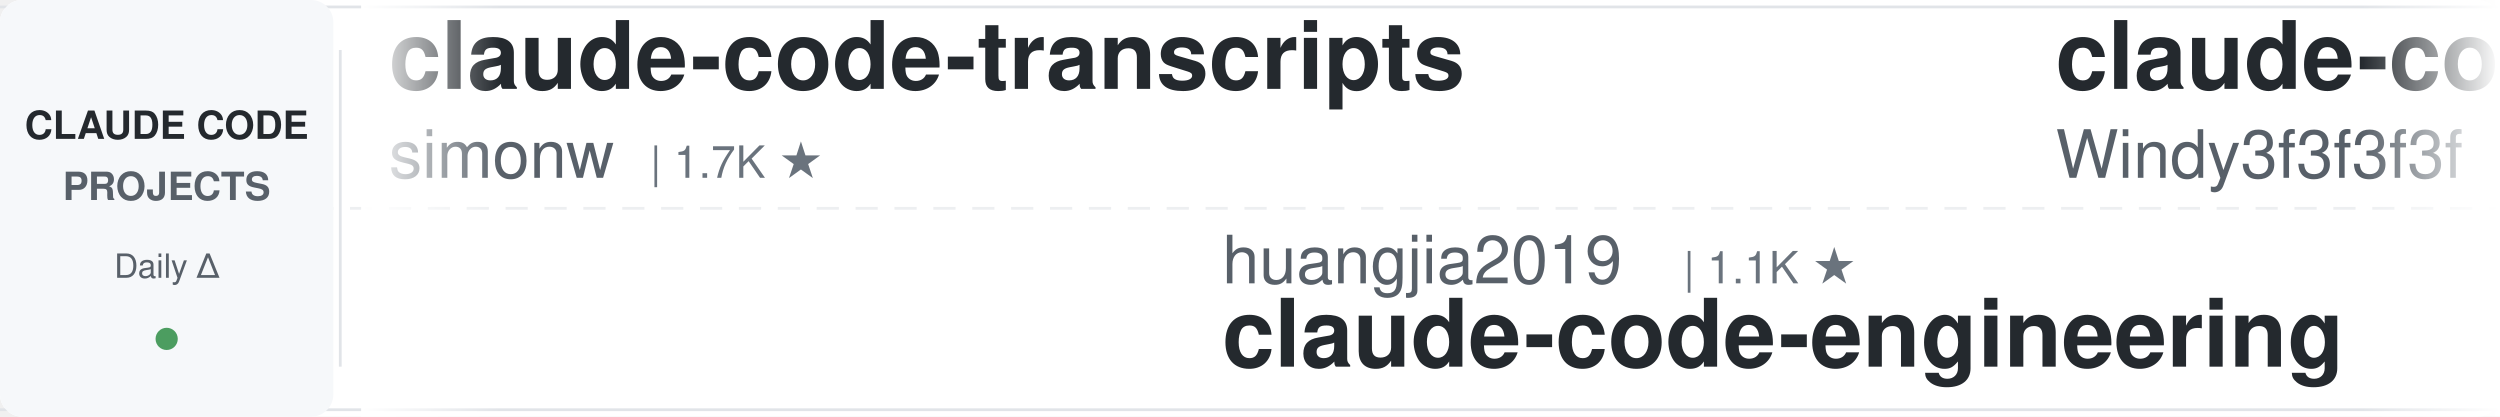
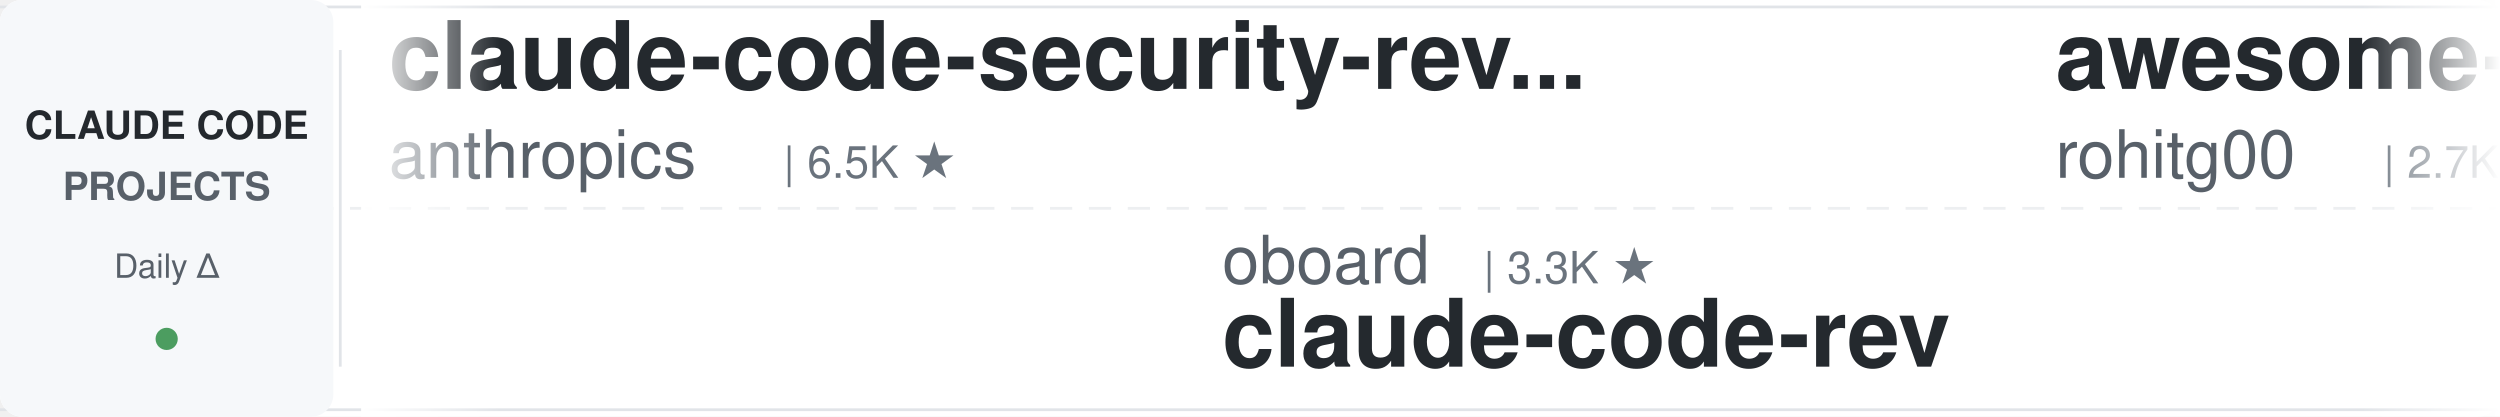
<svg xmlns="http://www.w3.org/2000/svg" width="900" height="150">
  <defs>
    <linearGradient id="leftFade" x1="0%" y1="0%" x2="100%" y2="0%">
      <stop offset="0%" style="stop-color:#ffffff;stop-opacity:1" />
      <stop offset="100%" style="stop-color:#ffffff;stop-opacity:0" />
    </linearGradient>
    <linearGradient id="rightFade" x1="0%" y1="0%" x2="100%" y2="0%">
      <stop offset="0%" style="stop-color:#ffffff;stop-opacity:0" />
      <stop offset="100%" style="stop-color:#ffffff;stop-opacity:1" />
    </linearGradient>
  </defs>
  <rect width="900" height="150" fill="#ffffff" rx="8" />
  <rect x="0" y="2" width="900" height="1" fill="#e1e4e8" />
  <rect x="0" y="147" width="900" height="1" fill="#e1e4e8" />
  <line x1="0" y1="75" x2="900" y2="75" stroke="#e1e4e8" stroke-width="1" stroke-dasharray="8 6" opacity="0.6" />
  <rect x="0" y="0" width="120" height="150" fill="#f6f8fa" rx="8" />
  <text x="60" y="50" font-family="-apple-system, BlinkMacSystemFont, 'Segoe UI', Helvetica, Arial, sans-serif" font-size="14" font-weight="600" fill="#24292e" text-anchor="middle">CLAUDE CODE</text>
  <text x="60" y="72" font-family="-apple-system, BlinkMacSystemFont, 'Segoe UI', Helvetica, Arial, sans-serif" font-size="14" font-weight="600" fill="#586069" text-anchor="middle">PROJECTS</text>
  <text x="60" y="100" font-family="-apple-system, BlinkMacSystemFont, 'Segoe UI', Helvetica, Arial, sans-serif" font-size="12" font-weight="500" fill="#586069" text-anchor="middle">Daily Δ</text>
  <circle cx="60" cy="122" r="4" fill="#22863a" opacity="0.8" />
  <rect x="122" y="18" width="1" height="114" fill="#e1e4e8" />
  <clipPath id="tickerClip">
    <rect x="130" y="0" width="770" height="150" />
  </clipPath>
  <g clip-path="url(#tickerClip)">
    <g id="tickerItems">
      <animateTransform attributeName="transform" attributeType="XML" type="translate" from="0 0" to="-3000 0" dur="54s" repeatCount="indefinite" />
      <g transform="translate(0, 0)">
+         <text x="140" y="32" font-family="-apple-system, BlinkMacSystemFont, 'Segoe UI', Helvetica, Arial, sans-serif" font-size="34" font-weight="600" fill="#24292e">claude-code-security-rev...</text>
+         <text x="140" y="64" font-family="-apple-system, BlinkMacSystemFont, 'Segoe UI', Helvetica, Arial, sans-serif" font-size="24" font-weight="400" fill="#586069">anthropics</text>
+         <text x="282" y="64" font-family="-apple-system, BlinkMacSystemFont, 'Segoe UI', Helvetica, Arial, sans-serif" font-size="16" font-weight="500" fill="#6a737d">| 6.5K ★</text>
+       </g>
+       <g transform="translate(300, 0)">
+         <text x="140" y="102" font-family="-apple-system, BlinkMacSystemFont, 'Segoe UI', Helvetica, Arial, sans-serif" font-size="24" font-weight="400" fill="#586069">oboard</text>
+         <text x="234" y="102" font-family="-apple-system, BlinkMacSystemFont, 'Segoe UI', Helvetica, Arial, sans-serif" font-size="16" font-weight="500" fill="#6a737d">| 3.3K ★</text>
+         <text x="140" y="132" font-family="-apple-system, BlinkMacSystemFont, 'Segoe UI', Helvetica, Arial, sans-serif" font-size="34" font-weight="600" fill="#24292e">claude-code-rev</text>
+       </g>
+       <g transform="translate(600, 0)">
+         <text x="140" y="32" font-family="-apple-system, BlinkMacSystemFont, 'Segoe UI', Helvetica, Arial, sans-serif" font-size="34" font-weight="600" fill="#24292e">awesome-claude-code-tool...</text>
+         <text x="140" y="64" font-family="-apple-system, BlinkMacSystemFont, 'Segoe UI', Helvetica, Arial, sans-serif" font-size="24" font-weight="400" fill="#586069">rohitg00</text>
+         <text x="258" y="64" font-family="-apple-system, BlinkMacSystemFont, 'Segoe UI', Helvetica, Arial, sans-serif" font-size="16" font-weight="500" fill="#6a737d">| 2.7K ★</text>
+       </g>
+       <g transform="translate(900, 0)">
+         <text x="140" y="102" font-family="-apple-system, BlinkMacSystemFont, 'Segoe UI', Helvetica, Arial, sans-serif" font-size="24" font-weight="400" fill="#586069">krusemediallc</text>
+         <text x="318" y="102" font-family="-apple-system, BlinkMacSystemFont, 'Segoe UI', Helvetica, Arial, sans-serif" font-size="16" font-weight="500" fill="#6a737d">| 1.6K ★</text>
+         <text x="140" y="132" font-family="-apple-system, BlinkMacSystemFont, 'Segoe UI', Helvetica, Arial, sans-serif" font-size="34" font-weight="600" fill="#24292e">arcads-claude-code</text>
+       </g>
+       <g transform="translate(1200, 0)">
+         <text x="140" y="32" font-family="-apple-system, BlinkMacSystemFont, 'Segoe UI', Helvetica, Arial, sans-serif" font-size="34" font-weight="600" fill="#24292e">claude-code-proxy</text>
+         <text x="140" y="64" font-family="-apple-system, BlinkMacSystemFont, 'Segoe UI', Helvetica, Arial, sans-serif" font-size="24" font-weight="400" fill="#586069">fuergaosi233</text>
+         <text x="306" y="64" font-family="-apple-system, BlinkMacSystemFont, 'Segoe UI', Helvetica, Arial, sans-serif" font-size="16" font-weight="500" fill="#6a737d">| 2.8K ★</text>
+       </g>
+       <g transform="translate(1500, 0)">
+         <text x="140" y="102" font-family="-apple-system, BlinkMacSystemFont, 'Segoe UI', Helvetica, Arial, sans-serif" font-size="24" font-weight="400" fill="#586069">Yuyz0112</text>
+         <text x="258" y="102" font-family="-apple-system, BlinkMacSystemFont, 'Segoe UI', Helvetica, Arial, sans-serif" font-size="16" font-weight="500" fill="#6a737d">| 2.4K ★</text>
+         <text x="140" y="132" font-family="-apple-system, BlinkMacSystemFont, 'Segoe UI', Helvetica, Arial, sans-serif" font-size="34" font-weight="600" fill="#24292e">claude-code-reverse</text>
+       </g>
+       <g transform="translate(1800, 0)">
+         <text x="140" y="32" font-family="-apple-system, BlinkMacSystemFont, 'Segoe UI', Helvetica, Arial, sans-serif" font-size="34" font-weight="600" fill="#24292e">claude-code-cheat-sheet</text>
+         <text x="140" y="64" font-family="-apple-system, BlinkMacSystemFont, 'Segoe UI', Helvetica, Arial, sans-serif" font-size="24" font-weight="400" fill="#586069">Njengah</text>
+         <text x="246" y="64" font-family="-apple-system, BlinkMacSystemFont, 'Segoe UI', Helvetica, Arial, sans-serif" font-size="16" font-weight="500" fill="#6a737d">| 1.9K ★</text>
+       </g>
+       <g transform="translate(2100, 0)">
+         <text x="140" y="102" font-family="-apple-system, BlinkMacSystemFont, 'Segoe UI', Helvetica, Arial, sans-serif" font-size="24" font-weight="400" fill="#586069">musistudio</text>
+         <text x="282" y="102" font-family="-apple-system, BlinkMacSystemFont, 'Segoe UI', Helvetica, Arial, sans-serif" font-size="16" font-weight="500" fill="#6a737d">| 37.8K ★</text>
+         <text x="140" y="132" font-family="-apple-system, BlinkMacSystemFont, 'Segoe UI', Helvetica, Arial, sans-serif" font-size="34" font-weight="600" fill="#24292e">claude-code-router</text>
+       </g>
+       <g transform="translate(2400, 0)">
        <text x="140" y="32" font-family="-apple-system, BlinkMacSystemFont, 'Segoe UI', Helvetica, Arial, sans-serif" font-size="34" font-weight="600" fill="#24292e">claude-code-transcripts</text>
        <text x="140" y="64" font-family="-apple-system, BlinkMacSystemFont, 'Segoe UI', Helvetica, Arial, sans-serif" font-size="24" font-weight="400" fill="#586069">simonw</text>
        <text x="234" y="64" font-family="-apple-system, BlinkMacSystemFont, 'Segoe UI', Helvetica, Arial, sans-serif" font-size="16" font-weight="500" fill="#6a737d">| 1.7K ★</text>
      </g>
-       <g transform="translate(300, 0)">
-         <text x="140" y="102" font-family="-apple-system, BlinkMacSystemFont, 'Segoe UI', Helvetica, Arial, sans-serif" font-size="24" font-weight="400" fill="#586069">huangjia2019</text>
-         <text x="306" y="102" font-family="-apple-system, BlinkMacSystemFont, 'Segoe UI', Helvetica, Arial, sans-serif" font-size="16" font-weight="500" fill="#6a737d">| 1.1K ★</text>
-         <text x="140" y="132" font-family="-apple-system, BlinkMacSystemFont, 'Segoe UI', Helvetica, Arial, sans-serif" font-size="34" font-weight="600" fill="#24292e">claude-code-engineering</text>
-       </g>
-       <g transform="translate(600, 0)">
-         <text x="140" y="32" font-family="-apple-system, BlinkMacSystemFont, 'Segoe UI', Helvetica, Arial, sans-serif" font-size="34" font-weight="600" fill="#24292e">claude-code-from-scratch</text>
-         <text x="140" y="64" font-family="-apple-system, BlinkMacSystemFont, 'Segoe UI', Helvetica, Arial, sans-serif" font-size="24" font-weight="400" fill="#586069">Windy3f3f3f3f</text>
-         <text x="318" y="64" font-family="-apple-system, BlinkMacSystemFont, 'Segoe UI', Helvetica, Arial, sans-serif" font-size="16" font-weight="500" fill="#6a737d">| 2.8K ★</text>
-       </g>
-       <g transform="translate(900, 0)">
-         <text x="140" y="102" font-family="-apple-system, BlinkMacSystemFont, 'Segoe UI', Helvetica, Arial, sans-serif" font-size="24" font-weight="400" fill="#586069">centminmod</text>
-         <text x="282" y="102" font-family="-apple-system, BlinkMacSystemFont, 'Segoe UI', Helvetica, Arial, sans-serif" font-size="16" font-weight="500" fill="#6a737d">| 2.7K ★</text>
-         <text x="140" y="132" font-family="-apple-system, BlinkMacSystemFont, 'Segoe UI', Helvetica, Arial, sans-serif" font-size="34" font-weight="600" fill="#24292e">my-claude-code-setup</text>
-       </g>
-       <g transform="translate(1200, 0)">
-         <text x="140" y="32" font-family="-apple-system, BlinkMacSystemFont, 'Segoe UI', Helvetica, Arial, sans-serif" font-size="34" font-weight="600" fill="#24292e">claude-code-from-source</text>
-         <text x="140" y="64" font-family="-apple-system, BlinkMacSystemFont, 'Segoe UI', Helvetica, Arial, sans-serif" font-size="24" font-weight="400" fill="#586069">alejandrobalderas</text>
-         <text x="366" y="64" font-family="-apple-system, BlinkMacSystemFont, 'Segoe UI', Helvetica, Arial, sans-serif" font-size="16" font-weight="500" fill="#6a737d">| 3.0K ★</text>
-       </g>
-       <g transform="translate(1500, 0)">
-         <text x="140" y="102" font-family="-apple-system, BlinkMacSystemFont, 'Segoe UI', Helvetica, Arial, sans-serif" font-size="24" font-weight="400" fill="#586069">LING71671</text>
-         <text x="270" y="102" font-family="-apple-system, BlinkMacSystemFont, 'Segoe UI', Helvetica, Arial, sans-serif" font-size="16" font-weight="500" fill="#6a737d">| 973 ★</text>
-         <text x="140" y="132" font-family="-apple-system, BlinkMacSystemFont, 'Segoe UI', Helvetica, Arial, sans-serif" font-size="34" font-weight="600" fill="#24292e">Open-ClaudeCode</text>
-       </g>
-       <g transform="translate(1800, 0)">
-         <text x="140" y="32" font-family="-apple-system, BlinkMacSystemFont, 'Segoe UI', Helvetica, Arial, sans-serif" font-size="34" font-weight="600" fill="#24292e">everything-claude-code</text>
-         <text x="140" y="64" font-family="-apple-system, BlinkMacSystemFont, 'Segoe UI', Helvetica, Arial, sans-serif" font-size="24" font-weight="400" fill="#586069">WorldFlowAI</text>
-         <text x="294" y="64" font-family="-apple-system, BlinkMacSystemFont, 'Segoe UI', Helvetica, Arial, sans-serif" font-size="16" font-weight="500" fill="#6a737d">| 5.3K ★</text>
-       </g>
-       <g transform="translate(2100, 0)">
-         <text x="140" y="102" font-family="-apple-system, BlinkMacSystemFont, 'Segoe UI', Helvetica, Arial, sans-serif" font-size="24" font-weight="400" fill="#586069">affaan-m</text>
-         <text x="258" y="102" font-family="-apple-system, BlinkMacSystemFont, 'Segoe UI', Helvetica, Arial, sans-serif" font-size="16" font-weight="500" fill="#6a737d">| 287.1K ★</text>
-         <text x="140" y="132" font-family="-apple-system, BlinkMacSystemFont, 'Segoe UI', Helvetica, Arial, sans-serif" font-size="34" font-weight="600" fill="#24292e">ECC</text>
-       </g>
-       <g transform="translate(2400, 0)">
-         <text x="140" y="32" font-family="-apple-system, BlinkMacSystemFont, 'Segoe UI', Helvetica, Arial, sans-serif" font-size="34" font-weight="600" fill="#24292e">claude-code-telegram</text>
-         <text x="140" y="64" font-family="-apple-system, BlinkMacSystemFont, 'Segoe UI', Helvetica, Arial, sans-serif" font-size="24" font-weight="400" fill="#586069">overwirehq</text>
-         <text x="282" y="64" font-family="-apple-system, BlinkMacSystemFont, 'Segoe UI', Helvetica, Arial, sans-serif" font-size="16" font-weight="500" fill="#6a737d">| 2.8K ★</text>
-       </g>
      <g transform="translate(2700, 0)">
-         <text x="140" y="102" font-family="-apple-system, BlinkMacSystemFont, 'Segoe UI', Helvetica, Arial, sans-serif" font-size="24" font-weight="400" fill="#586069">darcyegb</text>
-         <text x="258" y="102" font-family="-apple-system, BlinkMacSystemFont, 'Segoe UI', Helvetica, Arial, sans-serif" font-size="16" font-weight="500" fill="#6a737d">| 780 ★</text>
-         <text x="140" y="132" font-family="-apple-system, BlinkMacSystemFont, 'Segoe UI', Helvetica, Arial, sans-serif" font-size="34" font-weight="600" fill="#24292e">ClaudeCodeAgents</text>
+         <text x="140" y="102" font-family="-apple-system, BlinkMacSystemFont, 'Segoe UI', Helvetica, Arial, sans-serif" font-size="24" font-weight="400" fill="#586069">disler</text>
+         <text x="234" y="102" font-family="-apple-system, BlinkMacSystemFont, 'Segoe UI', Helvetica, Arial, sans-serif" font-size="16" font-weight="500" fill="#6a737d">| 3.9K ★</text>
+         <text x="140" y="132" font-family="-apple-system, BlinkMacSystemFont, 'Segoe UI', Helvetica, Arial, sans-serif" font-size="34" font-weight="600" fill="#24292e">claude-code-hooks-master...</text>
      </g>
      <g transform="translate(3000, 0)">
-         <text x="140" y="32" font-family="-apple-system, BlinkMacSystemFont, 'Segoe UI', Helvetica, Arial, sans-serif" font-size="34" font-weight="600" fill="#24292e">claude-code-transcripts</text>
-         <text x="140" y="64" font-family="-apple-system, BlinkMacSystemFont, 'Segoe UI', Helvetica, Arial, sans-serif" font-size="24" font-weight="400" fill="#586069">simonw</text>
-         <text x="234" y="64" font-family="-apple-system, BlinkMacSystemFont, 'Segoe UI', Helvetica, Arial, sans-serif" font-size="16" font-weight="500" fill="#6a737d">| 1.7K ★</text>
+         <text x="140" y="32" font-family="-apple-system, BlinkMacSystemFont, 'Segoe UI', Helvetica, Arial, sans-serif" font-size="34" font-weight="600" fill="#24292e">claude-code-security-rev...</text>
+         <text x="140" y="64" font-family="-apple-system, BlinkMacSystemFont, 'Segoe UI', Helvetica, Arial, sans-serif" font-size="24" font-weight="400" fill="#586069">anthropics</text>
+         <text x="282" y="64" font-family="-apple-system, BlinkMacSystemFont, 'Segoe UI', Helvetica, Arial, sans-serif" font-size="16" font-weight="500" fill="#6a737d">| 6.5K ★</text>
      </g>
      <g transform="translate(3300, 0)">
-         <text x="140" y="102" font-family="-apple-system, BlinkMacSystemFont, 'Segoe UI', Helvetica, Arial, sans-serif" font-size="24" font-weight="400" fill="#586069">huangjia2019</text>
-         <text x="306" y="102" font-family="-apple-system, BlinkMacSystemFont, 'Segoe UI', Helvetica, Arial, sans-serif" font-size="16" font-weight="500" fill="#6a737d">| 1.1K ★</text>
-         <text x="140" y="132" font-family="-apple-system, BlinkMacSystemFont, 'Segoe UI', Helvetica, Arial, sans-serif" font-size="34" font-weight="600" fill="#24292e">claude-code-engineering</text>
+         <text x="140" y="102" font-family="-apple-system, BlinkMacSystemFont, 'Segoe UI', Helvetica, Arial, sans-serif" font-size="24" font-weight="400" fill="#586069">oboard</text>
+         <text x="234" y="102" font-family="-apple-system, BlinkMacSystemFont, 'Segoe UI', Helvetica, Arial, sans-serif" font-size="16" font-weight="500" fill="#6a737d">| 3.3K ★</text>
+         <text x="140" y="132" font-family="-apple-system, BlinkMacSystemFont, 'Segoe UI', Helvetica, Arial, sans-serif" font-size="34" font-weight="600" fill="#24292e">claude-code-rev</text>
      </g>
      <g transform="translate(3600, 0)">
-         <text x="140" y="32" font-family="-apple-system, BlinkMacSystemFont, 'Segoe UI', Helvetica, Arial, sans-serif" font-size="34" font-weight="600" fill="#24292e">claude-code-from-scratch</text>
-         <text x="140" y="64" font-family="-apple-system, BlinkMacSystemFont, 'Segoe UI', Helvetica, Arial, sans-serif" font-size="24" font-weight="400" fill="#586069">Windy3f3f3f3f</text>
-         <text x="318" y="64" font-family="-apple-system, BlinkMacSystemFont, 'Segoe UI', Helvetica, Arial, sans-serif" font-size="16" font-weight="500" fill="#6a737d">| 2.8K ★</text>
+         <text x="140" y="32" font-family="-apple-system, BlinkMacSystemFont, 'Segoe UI', Helvetica, Arial, sans-serif" font-size="34" font-weight="600" fill="#24292e">awesome-claude-code-tool...</text>
+         <text x="140" y="64" font-family="-apple-system, BlinkMacSystemFont, 'Segoe UI', Helvetica, Arial, sans-serif" font-size="24" font-weight="400" fill="#586069">rohitg00</text>
+         <text x="258" y="64" font-family="-apple-system, BlinkMacSystemFont, 'Segoe UI', Helvetica, Arial, sans-serif" font-size="16" font-weight="500" fill="#6a737d">| 2.7K ★</text>
      </g>
      <g transform="translate(3900, 0)">
-         <text x="140" y="102" font-family="-apple-system, BlinkMacSystemFont, 'Segoe UI', Helvetica, Arial, sans-serif" font-size="24" font-weight="400" fill="#586069">centminmod</text>
-         <text x="282" y="102" font-family="-apple-system, BlinkMacSystemFont, 'Segoe UI', Helvetica, Arial, sans-serif" font-size="16" font-weight="500" fill="#6a737d">| 2.7K ★</text>
-         <text x="140" y="132" font-family="-apple-system, BlinkMacSystemFont, 'Segoe UI', Helvetica, Arial, sans-serif" font-size="34" font-weight="600" fill="#24292e">my-claude-code-setup</text>
+         <text x="140" y="102" font-family="-apple-system, BlinkMacSystemFont, 'Segoe UI', Helvetica, Arial, sans-serif" font-size="24" font-weight="400" fill="#586069">krusemediallc</text>
+         <text x="318" y="102" font-family="-apple-system, BlinkMacSystemFont, 'Segoe UI', Helvetica, Arial, sans-serif" font-size="16" font-weight="500" fill="#6a737d">| 1.6K ★</text>
+         <text x="140" y="132" font-family="-apple-system, BlinkMacSystemFont, 'Segoe UI', Helvetica, Arial, sans-serif" font-size="34" font-weight="600" fill="#24292e">arcads-claude-code</text>
      </g>
    </g>
  </g>
  <rect x="130" y="0" width="50" height="150" fill="url(#leftFade)" />
  <rect x="850" y="0" width="50" height="150" fill="url(#rightFade)" />
</svg>
